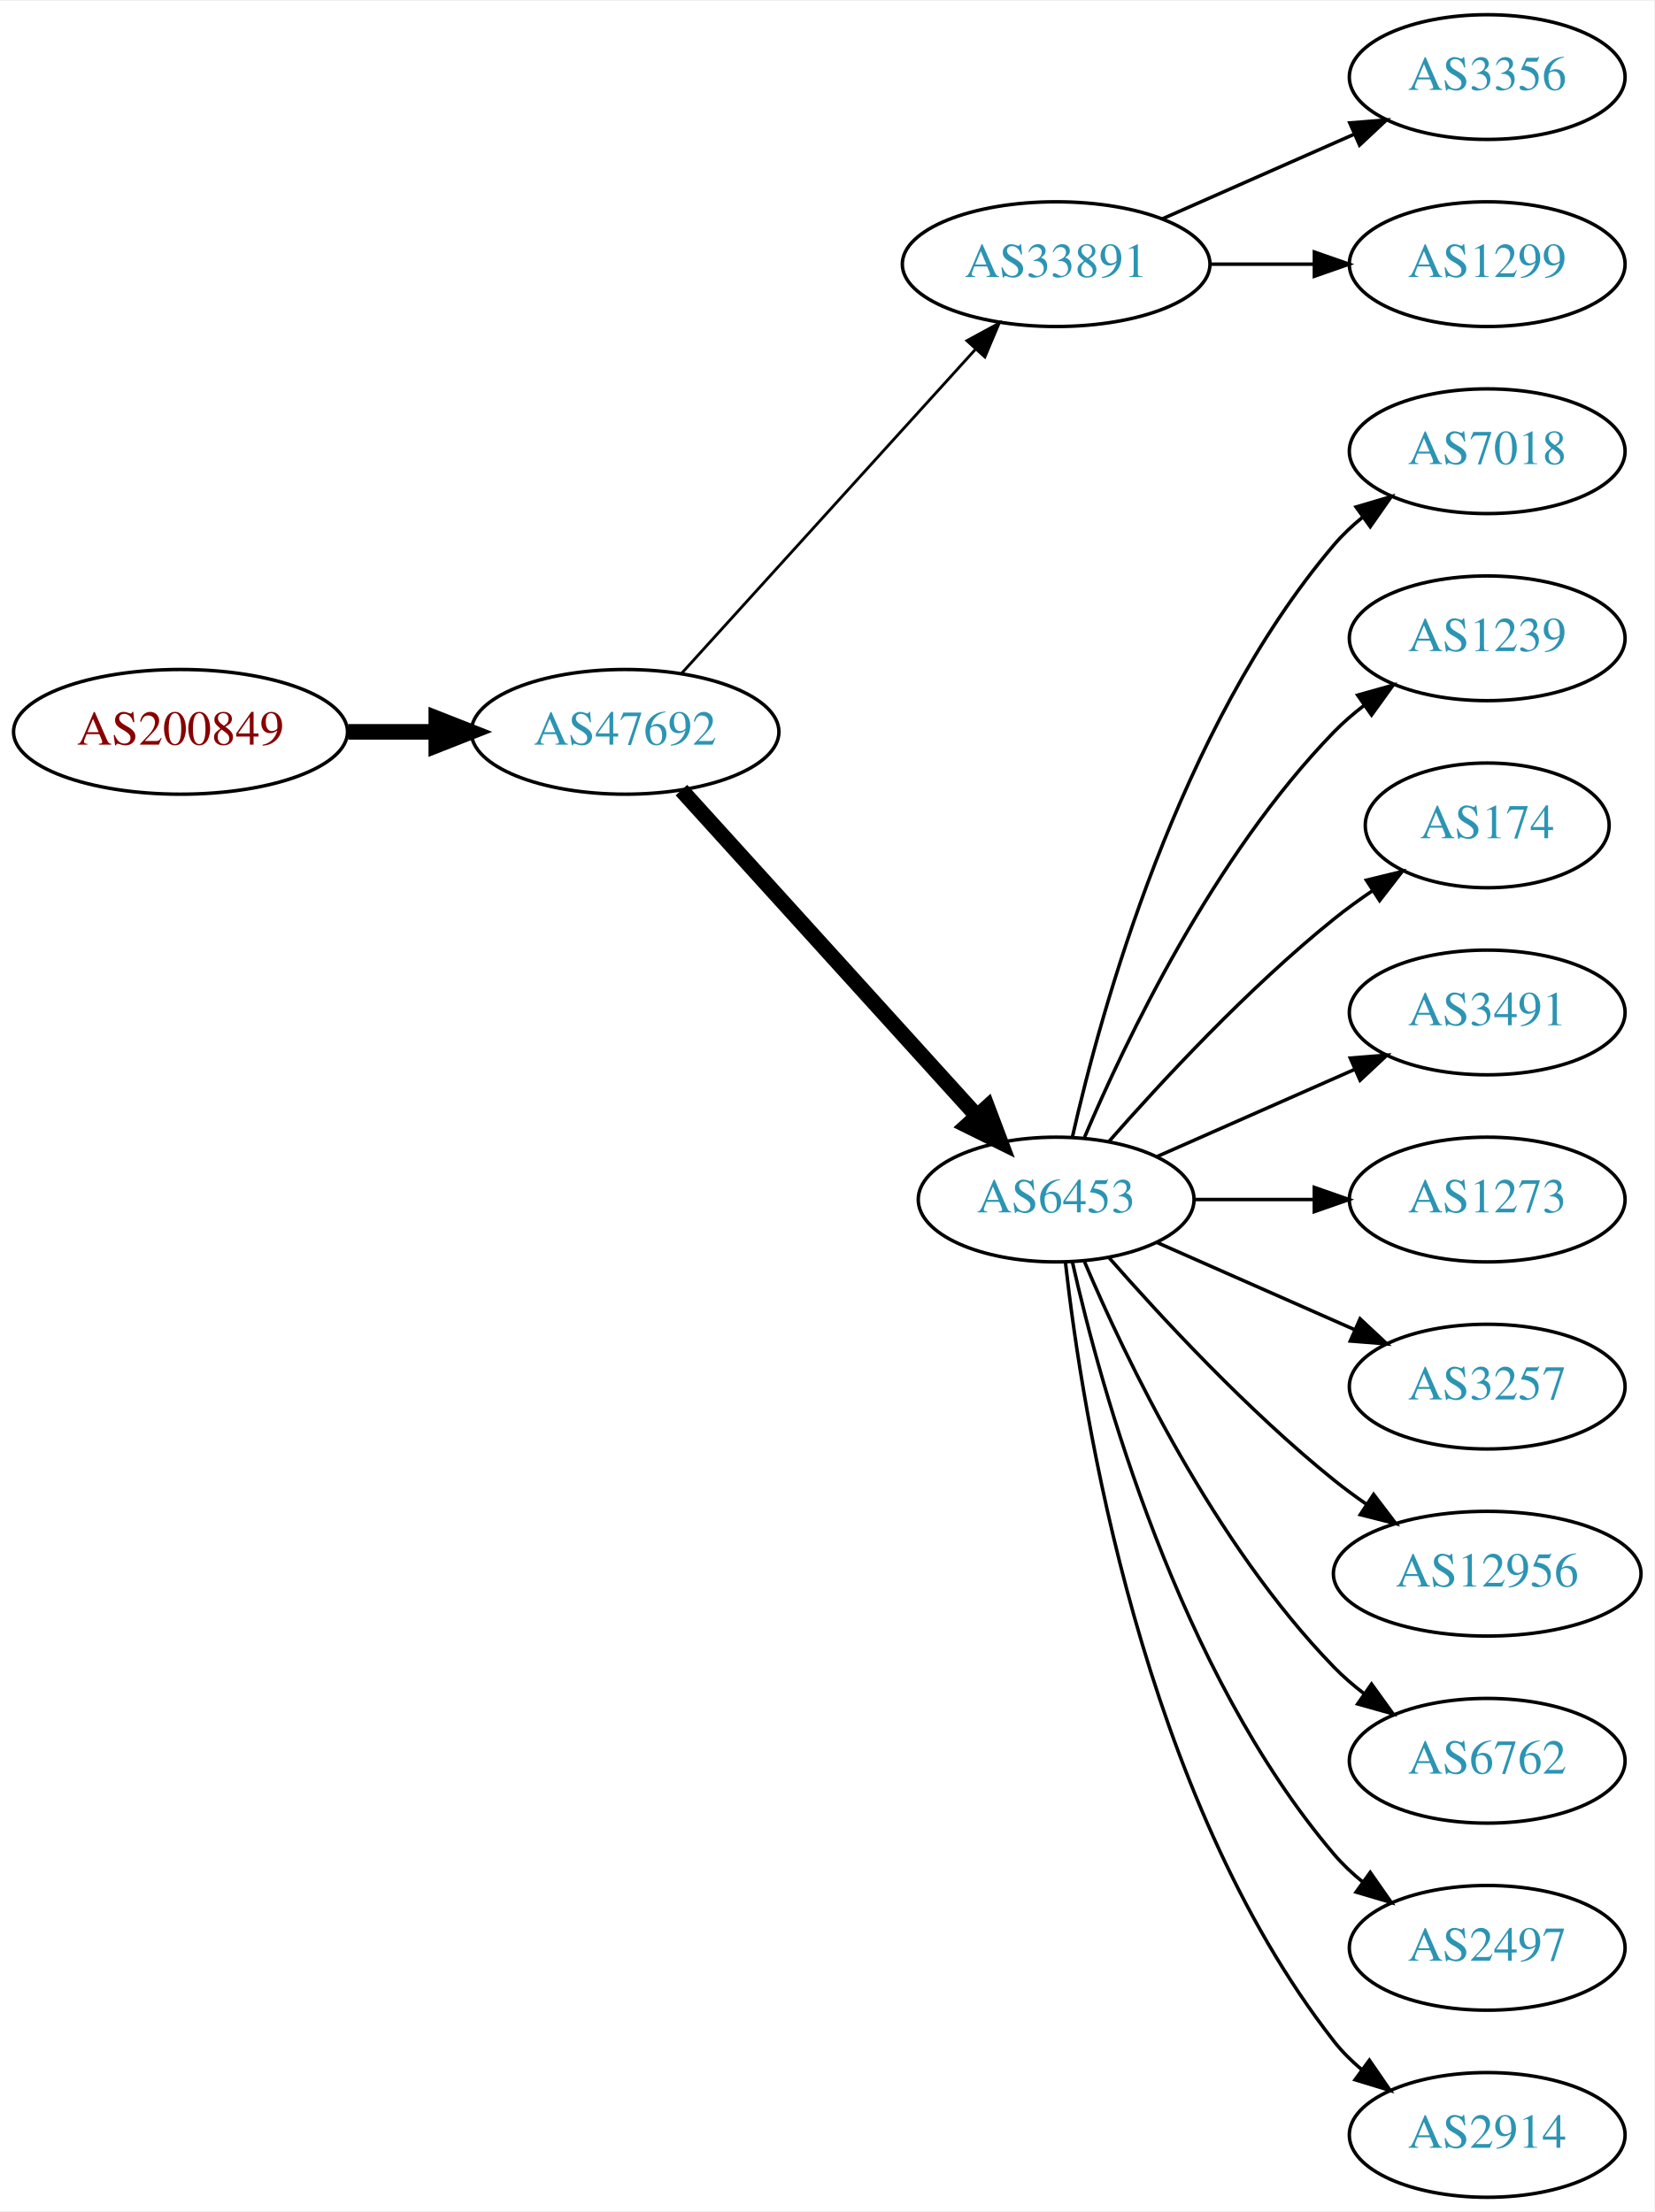
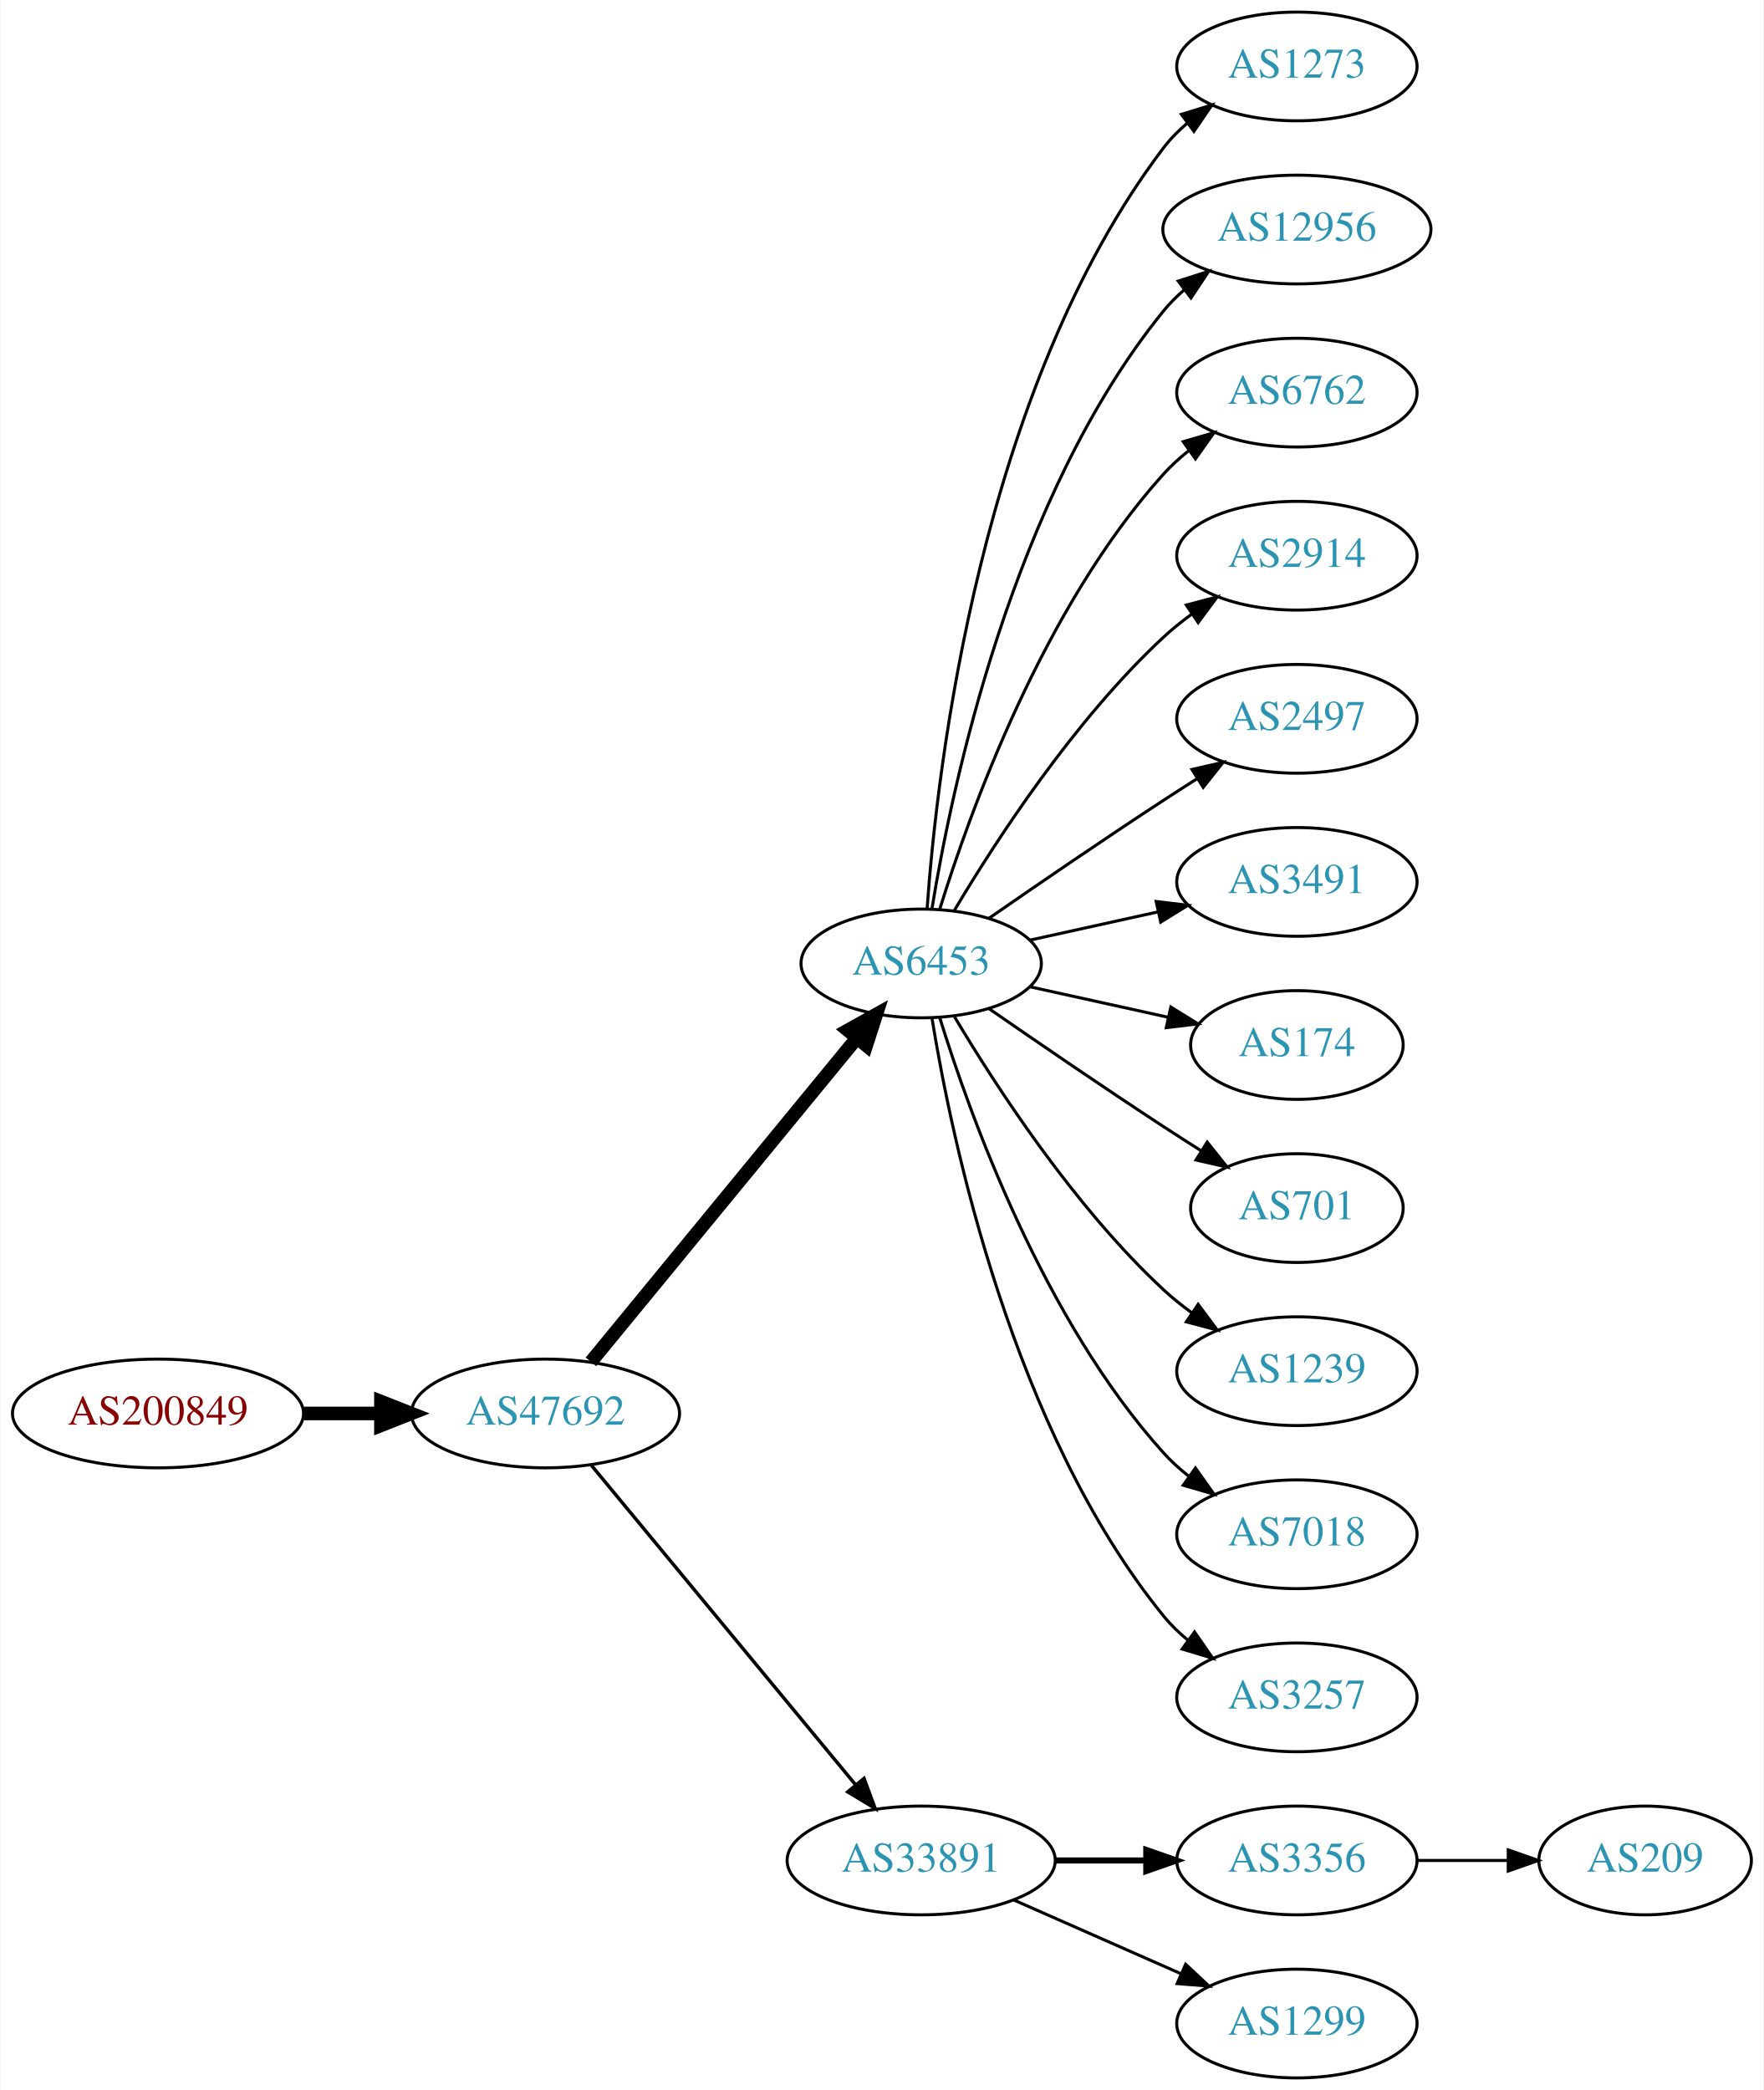
- <svg xmlns="http://www.w3.org/2000/svg" xmlns:xlink="http://www.w3.org/1999/xlink" width="477pt" height="638pt" viewBox="0.00 0.00 477.37 638.00">
-   <g id="graph0" class="graph" transform="scale(1 1) rotate(0) translate(4 634)">
-     <polygon fill="white" stroke="none" points="-4,4 -4,-634 473.368,-634 473.368,4 -4,4" />
+ <svg xmlns="http://www.w3.org/2000/svg" xmlns:xlink="http://www.w3.org/1999/xlink" width="584pt" height="692pt" viewBox="0.00 0.00 583.56 692.00">
+   <g id="graph0" class="graph" transform="scale(1 1) rotate(0) translate(4 688)">
+     <polygon fill="white" stroke="none" points="-4,4 -4,-688 579.562,-688 579.562,4 -4,4" />
    <g id="node1" class="node">
      <g id="a_node1">
        <a xlink:href="/asn/200849" xlink:title="AS200849 ~ fassma_net-AS [AT]">
-           <ellipse fill="#ffffff" stroke="black" cx="48.096" cy="-423" rx="48.192" ry="18" />
-           <text text-anchor="middle" x="48.096" y="-419.3" font-family="Times,serif" font-size="14.00" fill="#880000">AS200849</text>
+           <ellipse fill="#ffffff" stroke="black" cx="48.096" cy="-220" rx="48.192" ry="18" />
+           <text text-anchor="middle" x="48.096" y="-216.3" font-family="Times,serif" font-size="14.00" fill="#880000">AS200849</text>
        </a>
      </g>
    </g>
    <g id="node2" class="node">
      <g id="a_node2">
        <a xlink:href="/asn/47692" xlink:title="AS47692 ~ Nessus GmbH [AT]">
-           <ellipse fill="#ffffff" stroke="black" cx="176.388" cy="-423" rx="44.393" ry="18" />
-           <text text-anchor="middle" x="176.388" y="-419.3" font-family="Times,serif" font-size="14.00" fill="#2c94b3">AS47692</text>
+           <ellipse fill="#ffffff" stroke="black" cx="176.388" cy="-220" rx="44.393" ry="18" />
+           <text text-anchor="middle" x="176.388" y="-216.3" font-family="Times,serif" font-size="14.00" fill="#2c94b3">AS47692</text>
        </a>
      </g>
    </g>
    <g id="edge1" class="edge">
-       <path fill="none" stroke="black" stroke-width="4.5" d="M96.481,-423C104.742,-423 113.386,-423 121.799,-423" />
-       <polygon fill="black" stroke="black" stroke-width="4.5" points="121.904,-426.938 131.904,-423 121.904,-419.063 121.904,-426.938" />
+       <path fill="none" stroke="black" stroke-width="4.5" d="M96.481,-220C104.742,-220 113.386,-220 121.799,-220" />
+       <polygon fill="black" stroke="black" stroke-width="4.5" points="121.904,-223.938 131.904,-220 121.904,-216.063 121.904,-223.938" />
    </g>
    <g id="node3" class="node">
      <g id="a_node3">
-         <a xlink:href="/asn/33891" xlink:title="AS33891 ~ CORE-BACKBONE GMBH GLOBAL NETWORK [DE]">
-           <ellipse fill="#ffffff" stroke="black" cx="300.78" cy="-558" rx="44.393" ry="18" />
-           <text text-anchor="middle" x="300.78" y="-554.3" font-family="Times,serif" font-size="14.00" fill="#2c94b3">AS33891</text>
+         <a xlink:href="/asn/6453" xlink:title="AS6453 ~ TATA COMMUNICATIONS (AMERICA) INC [US]">
+           <ellipse fill="#ffffff" stroke="black" cx="300.78" cy="-369" rx="39.794" ry="18" />
+           <text text-anchor="middle" x="300.78" y="-365.3" font-family="Times,serif" font-size="14.00" fill="#2c94b3">AS6453</text>
        </a>
      </g>
    </g>
    <g id="edge2" class="edge">
-       <path fill="none" stroke="black" stroke-width="0.818" d="M192.641,-439.825C213.988,-463.37 252.91,-506.302 277.501,-533.426" />
-       <polygon fill="black" stroke="black" stroke-width="0.818" points="275.024,-535.905 284.334,-540.963 280.21,-531.204 275.024,-535.905" />
+       <path fill="none" stroke="black" stroke-width="4.5" d="M191.427,-237.092C213.008,-263.364 254.439,-313.802 279.347,-344.125" />
+       <polygon fill="black" stroke="black" stroke-width="4.5" points="276.513,-346.879 285.904,-352.107 282.599,-341.881 276.513,-346.879" />
    </g>
    <g id="node4" class="node">
      <g id="a_node4">
-         <a xlink:href="/asn/6453" xlink:title="AS6453 ~ TATA COMMUNICATIONS (AMERICA) INC [US]">
-           <ellipse fill="#ffffff" stroke="black" cx="300.78" cy="-288" rx="39.794" ry="18" />
-           <text text-anchor="middle" x="300.78" y="-284.3" font-family="Times,serif" font-size="14.00" fill="#2c94b3">AS6453</text>
+         <a xlink:href="/asn/33891" xlink:title="AS33891 ~ CORE-BACKBONE GMBH GLOBAL NETWORK [DE]">
+           <ellipse fill="#ffffff" stroke="black" cx="300.78" cy="-72" rx="44.393" ry="18" />
+           <text text-anchor="middle" x="300.78" y="-68.3" font-family="Times,serif" font-size="14.00" fill="#2c94b3">AS33891</text>
        </a>
      </g>
    </g>
    <g id="edge3" class="edge">
-       <path fill="none" stroke="black" stroke-width="4.5" d="M192.641,-406.175C214.104,-382.501 253.335,-339.229 277.903,-312.13" />
-       <polygon fill="black" stroke="black" stroke-width="4.5" points="280.919,-314.666 284.718,-304.613 275.085,-309.377 280.919,-314.666" />
+       <path fill="none" stroke="black" stroke-width="1.125" d="M191.427,-203.023C212.893,-177.066 253.999,-127.36 278.948,-97.191" />
+       <polygon fill="black" stroke="black" stroke-width="1.125" points="281.851,-99.172 285.527,-89.235 276.456,-94.711 281.851,-99.172" />
    </g>
    <g id="node5" class="node">
      <g id="a_node5">
-         <a xlink:href="/asn/3356" xlink:title="AS3356 ~ Level 3 Parent, LLC [US]">
-           <ellipse fill="#ffffff" stroke="black" cx="425.172" cy="-612" rx="39.794" ry="18" />
-           <text text-anchor="middle" x="425.172" y="-608.3" font-family="Times,serif" font-size="14.00" fill="#2c94b3">AS3356</text>
+         <a xlink:href="/asn/1273" xlink:title="AS1273 ~ Vodafone Group PLC [EU]">
+           <ellipse fill="#ffffff" stroke="black" cx="425.172" cy="-666" rx="39.794" ry="18" />
+           <text text-anchor="middle" x="425.172" y="-662.3" font-family="Times,serif" font-size="14.00" fill="#2c94b3">AS1273</text>
        </a>
      </g>
    </g>
    <g id="edge4" class="edge">
-       <path fill="none" stroke="black" d="M331.407,-571.072C348.002,-578.393 368.861,-587.597 386.595,-595.421" />
-       <polygon fill="black" stroke="black" points="385.516,-598.77 396.078,-599.605 388.342,-592.366 385.516,-598.77" />
+       <path fill="none" stroke="black" d="M302.729,-387.036C306.014,-433.457 320.324,-559.007 380.976,-639 383.247,-641.995 385.954,-644.74 388.89,-647.235" />
+       <polygon fill="black" stroke="black" points="386.93,-650.138 397.056,-653.256 391.085,-644.504 386.93,-650.138" />
    </g>
    <g id="node6" class="node">
      <g id="a_node6">
-         <a xlink:href="/asn/1299" xlink:title="AS1299 ~ Telia Carrier [EU]">
-           <ellipse fill="#ffffff" stroke="black" cx="425.172" cy="-558" rx="39.794" ry="18" />
-           <text text-anchor="middle" x="425.172" y="-554.3" font-family="Times,serif" font-size="14.00" fill="#2c94b3">AS1299</text>
+         <a xlink:href="/asn/12956" xlink:title="AS12956 ~ TELXIUS [ES]">
+           <ellipse fill="#ffffff" stroke="black" cx="425.172" cy="-612" rx="44.393" ry="18" />
+           <text text-anchor="middle" x="425.172" y="-608.3" font-family="Times,serif" font-size="14.00" fill="#2c94b3">AS12956</text>
        </a>
      </g>
    </g>
    <g id="edge5" class="edge">
-       <path fill="none" stroke="black" d="M345.275,-558C354.964,-558 365.301,-558 375.194,-558" />
-       <polygon fill="black" stroke="black" points="375.296,-561.5 385.296,-558 375.296,-554.5 375.296,-561.5" />
+       <path fill="none" stroke="black" d="M304.36,-387.178C310.815,-426.997 330.887,-523.286 380.976,-585 383.038,-587.541 385.406,-589.911 387.949,-592.107" />
+       <polygon fill="black" stroke="black" points="385.882,-594.932 395.971,-598.169 390.103,-589.347 385.882,-594.932" />
    </g>
    <g id="node7" class="node">
      <g id="a_node7">
-         <a xlink:href="/asn/7018" xlink:title="AS7018 ~ AT&amp;T Services, Inc. [US]">
-           <ellipse fill="#ffffff" stroke="black" cx="425.172" cy="-504" rx="39.794" ry="18" />
-           <text text-anchor="middle" x="425.172" y="-500.3" font-family="Times,serif" font-size="14.00" fill="#2c94b3">AS7018</text>
+         <a xlink:href="/asn/6762" xlink:title="AS6762 ~ TELECOM ITALIA SPARKLE S.p.A. [IT]">
+           <ellipse fill="#ffffff" stroke="black" cx="425.172" cy="-558" rx="39.794" ry="18" />
+           <text text-anchor="middle" x="425.172" y="-554.3" font-family="Times,serif" font-size="14.00" fill="#2c94b3">AS6762</text>
        </a>
      </g>
    </g>
    <g id="edge6" class="edge">
-       <path fill="none" stroke="black" d="M305.474,-306.075C313.613,-342.148 336.046,-424.14 380.976,-477 383.41,-479.864 386.227,-482.521 389.231,-484.961" />
-       <polygon fill="black" stroke="black" points="387.331,-487.905 397.492,-490.906 391.42,-482.224 387.331,-487.905" />
+       <path fill="none" stroke="black" d="M306.918,-386.94C316.82,-418.979 341.158,-486.812 380.976,-531 383.492,-533.792 386.363,-536.401 389.402,-538.812" />
+       <polygon fill="black" stroke="black" points="387.531,-541.776 397.71,-544.715 391.586,-536.07 387.531,-541.776" />
    </g>
    <g id="node8" class="node">
      <g id="a_node8">
-         <a xlink:href="/asn/1239" xlink:title="AS1239 ~ Sprint [US]">
-           <ellipse fill="#ffffff" stroke="black" cx="425.172" cy="-450" rx="39.794" ry="18" />
-           <text text-anchor="middle" x="425.172" y="-446.3" font-family="Times,serif" font-size="14.00" fill="#2c94b3">AS1239</text>
+         <a xlink:href="/asn/2914" xlink:title="AS2914 ~ NTT America, Inc. [US]">
+           <ellipse fill="#ffffff" stroke="black" cx="425.172" cy="-504" rx="39.794" ry="18" />
+           <text text-anchor="middle" x="425.172" y="-500.3" font-family="Times,serif" font-size="14.00" fill="#2c94b3">AS2914</text>
        </a>
      </g>
    </g>
    <g id="edge7" class="edge">
-       <path fill="none" stroke="black" d="M308.97,-305.975C320.737,-333.682 346.312,-387.348 380.976,-423 383.596,-425.695 386.537,-428.239 389.619,-430.608" />
-       <polygon fill="black" stroke="black" points="387.786,-433.597 397.988,-436.455 391.795,-427.859 387.786,-433.597" />
+       <path fill="none" stroke="black" d="M311.826,-386.671C325.397,-409.472 351.329,-449.472 380.976,-477 383.882,-479.699 387.096,-482.28 390.42,-484.703" />
+       <polygon fill="black" stroke="black" points="388.555,-487.667 398.798,-490.375 392.479,-481.87 388.555,-487.667" />
    </g>
    <g id="node9" class="node">
      <g id="a_node9">
-         <a xlink:href="/asn/174" xlink:title="AS174 ~ Cogent Communications [US]">
-           <ellipse fill="#ffffff" stroke="black" cx="425.172" cy="-396" rx="35.194" ry="18" />
-           <text text-anchor="middle" x="425.172" y="-392.3" font-family="Times,serif" font-size="14.00" fill="#2c94b3">AS174</text>
+         <a xlink:href="/asn/2497" xlink:title="AS2497 ~ Internet Initiative Japan Inc. [JP]">
+           <ellipse fill="#ffffff" stroke="black" cx="425.172" cy="-450" rx="39.794" ry="18" />
+           <text text-anchor="middle" x="425.172" y="-446.3" font-family="Times,serif" font-size="14.00" fill="#2c94b3">AS2497</text>
        </a>
      </g>
    </g>
    <g id="edge8" class="edge">
-       <path fill="none" stroke="black" d="M315.932,-304.663C331.034,-321.894 356.155,-349.024 380.976,-369 384.481,-371.821 388.299,-374.587 392.167,-377.208" />
-       <polygon fill="black" stroke="black" points="390.317,-380.18 400.613,-382.682 394.124,-374.306 390.317,-380.18" />
+       <path fill="none" stroke="black" d="M323.137,-383.901C338.988,-394.877 361.191,-410.079 380.976,-423 384.558,-425.339 388.328,-427.759 392.089,-430.144" />
+       <polygon fill="black" stroke="black" points="390.422,-433.231 400.749,-435.596 394.151,-427.307 390.422,-433.231" />
    </g>
    <g id="node10" class="node">
      <g id="a_node10">
        <a xlink:href="/asn/3491" xlink:title="AS3491 ~ PCCW Global, Inc. [US]">
-           <ellipse fill="#ffffff" stroke="black" cx="425.172" cy="-342" rx="39.794" ry="18" />
-           <text text-anchor="middle" x="425.172" y="-338.3" font-family="Times,serif" font-size="14.00" fill="#2c94b3">AS3491</text>
+           <ellipse fill="#ffffff" stroke="black" cx="425.172" cy="-396" rx="39.794" ry="18" />
+           <text text-anchor="middle" x="425.172" y="-392.3" font-family="Times,serif" font-size="14.00" fill="#2c94b3">AS3491</text>
        </a>
      </g>
    </g>
    <g id="edge9" class="edge">
-       <path fill="none" stroke="black" d="M329.859,-300.389C346.807,-307.866 368.604,-317.483 386.974,-325.588" />
-       <polygon fill="black" stroke="black" points="385.661,-328.834 396.223,-329.669 388.487,-322.43 385.661,-328.834" />
+       <path fill="none" stroke="black" d="M336.852,-376.737C350.04,-379.646 365.219,-382.995 379.185,-386.076" />
+       <polygon fill="black" stroke="black" points="378.575,-389.525 389.094,-388.262 380.083,-382.69 378.575,-389.525" />
    </g>
    <g id="node11" class="node">
      <g id="a_node11">
-         <a xlink:href="/asn/1273" xlink:title="AS1273 ~ Vodafone Group PLC [EU]">
-           <ellipse fill="#ffffff" stroke="black" cx="425.172" cy="-288" rx="39.794" ry="18" />
-           <text text-anchor="middle" x="425.172" y="-284.3" font-family="Times,serif" font-size="14.00" fill="#2c94b3">AS1273</text>
+         <a xlink:href="/asn/174" xlink:title="AS174 ~ Cogent Communications [US]">
+           <ellipse fill="#ffffff" stroke="black" cx="425.172" cy="-342" rx="35.194" ry="18" />
+           <text text-anchor="middle" x="425.172" y="-338.3" font-family="Times,serif" font-size="14.00" fill="#2c94b3">AS174</text>
        </a>
      </g>
    </g>
    <g id="edge10" class="edge">
-       <path fill="none" stroke="black" d="M340.505,-288C351.444,-288 363.494,-288 374.961,-288" />
-       <polygon fill="black" stroke="black" points="375.278,-291.5 385.278,-288 375.278,-284.5 375.278,-291.5" />
+       <path fill="none" stroke="black" d="M336.852,-361.263C351.086,-358.123 367.641,-354.471 382.485,-351.196" />
+       <polygon fill="black" stroke="black" points="383.428,-354.572 392.439,-349 381.92,-347.737 383.428,-354.572" />
    </g>
    <g id="node12" class="node">
      <g id="a_node12">
-         <a xlink:href="/asn/3257" xlink:title="AS3257 ~ GTT [DE]">
-           <ellipse fill="#ffffff" stroke="black" cx="425.172" cy="-234" rx="39.794" ry="18" />
-           <text text-anchor="middle" x="425.172" y="-230.3" font-family="Times,serif" font-size="14.00" fill="#2c94b3">AS3257</text>
+         <a xlink:href="/asn/701" xlink:title="AS701 ~ UUNET [US]">
+           <ellipse fill="#ffffff" stroke="black" cx="425.172" cy="-288" rx="35.194" ry="18" />
+           <text text-anchor="middle" x="425.172" y="-284.3" font-family="Times,serif" font-size="14.00" fill="#2c94b3">AS701</text>
        </a>
      </g>
    </g>
    <g id="edge11" class="edge">
-       <path fill="none" stroke="black" d="M329.859,-275.611C346.807,-268.134 368.604,-258.517 386.974,-250.412" />
-       <polygon fill="black" stroke="black" points="388.487,-253.57 396.223,-246.331 385.661,-247.166 388.487,-253.57" />
+       <path fill="none" stroke="black" d="M323.137,-354.099C338.988,-343.123 361.191,-327.921 380.976,-315 385.021,-312.358 389.306,-309.615 393.545,-306.933" />
+       <polygon fill="black" stroke="black" points="395.482,-309.85 402.09,-301.568 391.76,-303.921 395.482,-309.85" />
    </g>
    <g id="node13" class="node">
      <g id="a_node13">
-         <a xlink:href="/asn/12956" xlink:title="AS12956 ~ TELXIUS [ES]">
-           <ellipse fill="#ffffff" stroke="black" cx="425.172" cy="-180" rx="44.393" ry="18" />
-           <text text-anchor="middle" x="425.172" y="-176.3" font-family="Times,serif" font-size="14.00" fill="#2c94b3">AS12956</text>
+         <a xlink:href="/asn/1239" xlink:title="AS1239 ~ Sprint [US]">
+           <ellipse fill="#ffffff" stroke="black" cx="425.172" cy="-234" rx="39.794" ry="18" />
+           <text text-anchor="middle" x="425.172" y="-230.3" font-family="Times,serif" font-size="14.00" fill="#2c94b3">AS1239</text>
        </a>
      </g>
    </g>
    <g id="edge12" class="edge">
-       <path fill="none" stroke="black" d="M315.932,-271.337C331.034,-254.106 356.155,-226.976 380.976,-207 383.904,-204.643 387.05,-202.325 390.262,-200.098" />
-       <polygon fill="black" stroke="black" points="392.397,-202.882 398.81,-194.448 388.538,-197.042 392.397,-202.882" />
+       <path fill="none" stroke="black" d="M311.826,-351.329C325.397,-328.528 351.329,-288.528 380.976,-261 383.882,-258.301 387.096,-255.72 390.42,-253.297" />
+       <polygon fill="black" stroke="black" points="392.479,-256.13 398.798,-247.625 388.555,-250.333 392.479,-256.13" />
    </g>
    <g id="node14" class="node">
      <g id="a_node14">
-         <a xlink:href="/asn/6762" xlink:title="AS6762 ~ TELECOM ITALIA SPARKLE S.p.A. [IT]">
-           <ellipse fill="#ffffff" stroke="black" cx="425.172" cy="-126" rx="39.794" ry="18" />
-           <text text-anchor="middle" x="425.172" y="-122.3" font-family="Times,serif" font-size="14.00" fill="#2c94b3">AS6762</text>
+         <a xlink:href="/asn/7018" xlink:title="AS7018 ~ AT&amp;T Services, Inc. [US]">
+           <ellipse fill="#ffffff" stroke="black" cx="425.172" cy="-180" rx="39.794" ry="18" />
+           <text text-anchor="middle" x="425.172" y="-176.3" font-family="Times,serif" font-size="14.00" fill="#2c94b3">AS7018</text>
        </a>
      </g>
    </g>
    <g id="edge13" class="edge">
-       <path fill="none" stroke="black" d="M308.97,-270.025C320.737,-242.318 346.312,-188.652 380.976,-153 383.596,-150.305 386.537,-147.761 389.619,-145.392" />
-       <polygon fill="black" stroke="black" points="391.795,-148.141 397.988,-139.545 387.786,-142.403 391.795,-148.141" />
+       <path fill="none" stroke="black" d="M306.918,-351.06C316.82,-319.021 341.158,-251.188 380.976,-207 383.492,-204.208 386.363,-201.599 389.402,-199.188" />
+       <polygon fill="black" stroke="black" points="391.586,-201.93 397.71,-193.285 387.531,-196.224 391.586,-201.93" />
    </g>
    <g id="node15" class="node">
      <g id="a_node15">
-         <a xlink:href="/asn/2497" xlink:title="AS2497 ~ Internet Initiative Japan Inc. [JP]">
-           <ellipse fill="#ffffff" stroke="black" cx="425.172" cy="-72" rx="39.794" ry="18" />
-           <text text-anchor="middle" x="425.172" y="-68.3" font-family="Times,serif" font-size="14.00" fill="#2c94b3">AS2497</text>
+         <a xlink:href="/asn/3257" xlink:title="AS3257 ~ GTT [DE]">
+           <ellipse fill="#ffffff" stroke="black" cx="425.172" cy="-126" rx="39.794" ry="18" />
+           <text text-anchor="middle" x="425.172" y="-122.3" font-family="Times,serif" font-size="14.00" fill="#2c94b3">AS3257</text>
        </a>
      </g>
    </g>
    <g id="edge14" class="edge">
-       <path fill="none" stroke="black" d="M305.474,-269.925C313.613,-233.852 336.046,-151.86 380.976,-99 383.41,-96.136 386.227,-93.479 389.231,-91.039" />
-       <polygon fill="black" stroke="black" points="391.42,-93.776 397.492,-85.094 387.331,-88.095 391.42,-93.776" />
+       <path fill="none" stroke="black" d="M304.36,-350.822C310.815,-311.003 330.887,-214.714 380.976,-153 383.344,-150.082 386.117,-147.388 389.094,-144.925" />
+       <polygon fill="black" stroke="black" points="391.286,-147.659 397.317,-138.948 387.17,-141.997 391.286,-147.659" />
    </g>
    <g id="node16" class="node">
      <g id="a_node16">
-         <a xlink:href="/asn/2914" xlink:title="AS2914 ~ NTT America, Inc. [US]">
+         <a xlink:href="/asn/3356" xlink:title="AS3356 ~ Level 3 Parent, LLC [US]">
+           <ellipse fill="#ffffff" stroke="black" cx="425.172" cy="-72" rx="39.794" ry="18" />
+           <text text-anchor="middle" x="425.172" y="-68.3" font-family="Times,serif" font-size="14.00" fill="#2c94b3">AS3356</text>
+         </a>
+       </g>
+     </g>
+     <g id="edge15" class="edge">
+       <path fill="none" stroke="black" stroke-width="2" d="M345.275,-72C354.964,-72 365.301,-72 375.194,-72" />
+       <polygon fill="black" stroke="black" stroke-width="2" points="375.296,-75.5 385.296,-72 375.296,-68.5 375.296,-75.5" />
+     </g>
+     <g id="node17" class="node">
+       <g id="a_node17">
+         <a xlink:href="/asn/1299" xlink:title="AS1299 ~ Telia Carrier [EU]">
          <ellipse fill="#ffffff" stroke="black" cx="425.172" cy="-18" rx="39.794" ry="18" />
-           <text text-anchor="middle" x="425.172" y="-14.3" font-family="Times,serif" font-size="14.00" fill="#2c94b3">AS2914</text>
-         </a>
-       </g>
-     </g>
-     <g id="edge15" class="edge">
-       <path fill="none" stroke="black" d="M303.459,-269.871C308.29,-226.632 325.63,-115.784 380.976,-45 383.291,-42.039 386.028,-39.317 388.983,-36.836" />
-       <polygon fill="black" stroke="black" points="391.176,-39.568 397.174,-30.835 387.039,-33.922 391.176,-39.568" />
+           <text text-anchor="middle" x="425.172" y="-14.3" font-family="Times,serif" font-size="14.00" fill="#2c94b3">AS1299</text>
+         </a>
+       </g>
+     </g>
+     <g id="edge16" class="edge">
+       <path fill="none" stroke="black" d="M331.407,-58.928C348.002,-51.606 368.861,-42.403 386.595,-34.579" />
+       <polygon fill="black" stroke="black" points="388.342,-37.634 396.078,-30.395 385.516,-31.23 388.342,-37.634" />
+     </g>
+     <g id="node18" class="node">
+       <g id="a_node18">
+         <a xlink:href="/asn/209" xlink:title="AS209 ~ CenturyLink Communications, LLC [US]">
+           <ellipse fill="#ffffff" stroke="black" cx="540.465" cy="-72" rx="35.194" ry="18" />
+           <text text-anchor="middle" x="540.465" y="-68.3" font-family="Times,serif" font-size="14.00" fill="#2c94b3">AS209</text>
+         </a>
+       </g>
+     </g>
+     <g id="edge17" class="edge">
+       <path fill="none" stroke="black" d="M464.844,-72C474.549,-72 485.04,-72 495.003,-72" />
+       <polygon fill="black" stroke="black" points="495.139,-75.5 505.139,-72 495.139,-68.5 495.139,-75.5" />
    </g>
  </g>
</svg>
